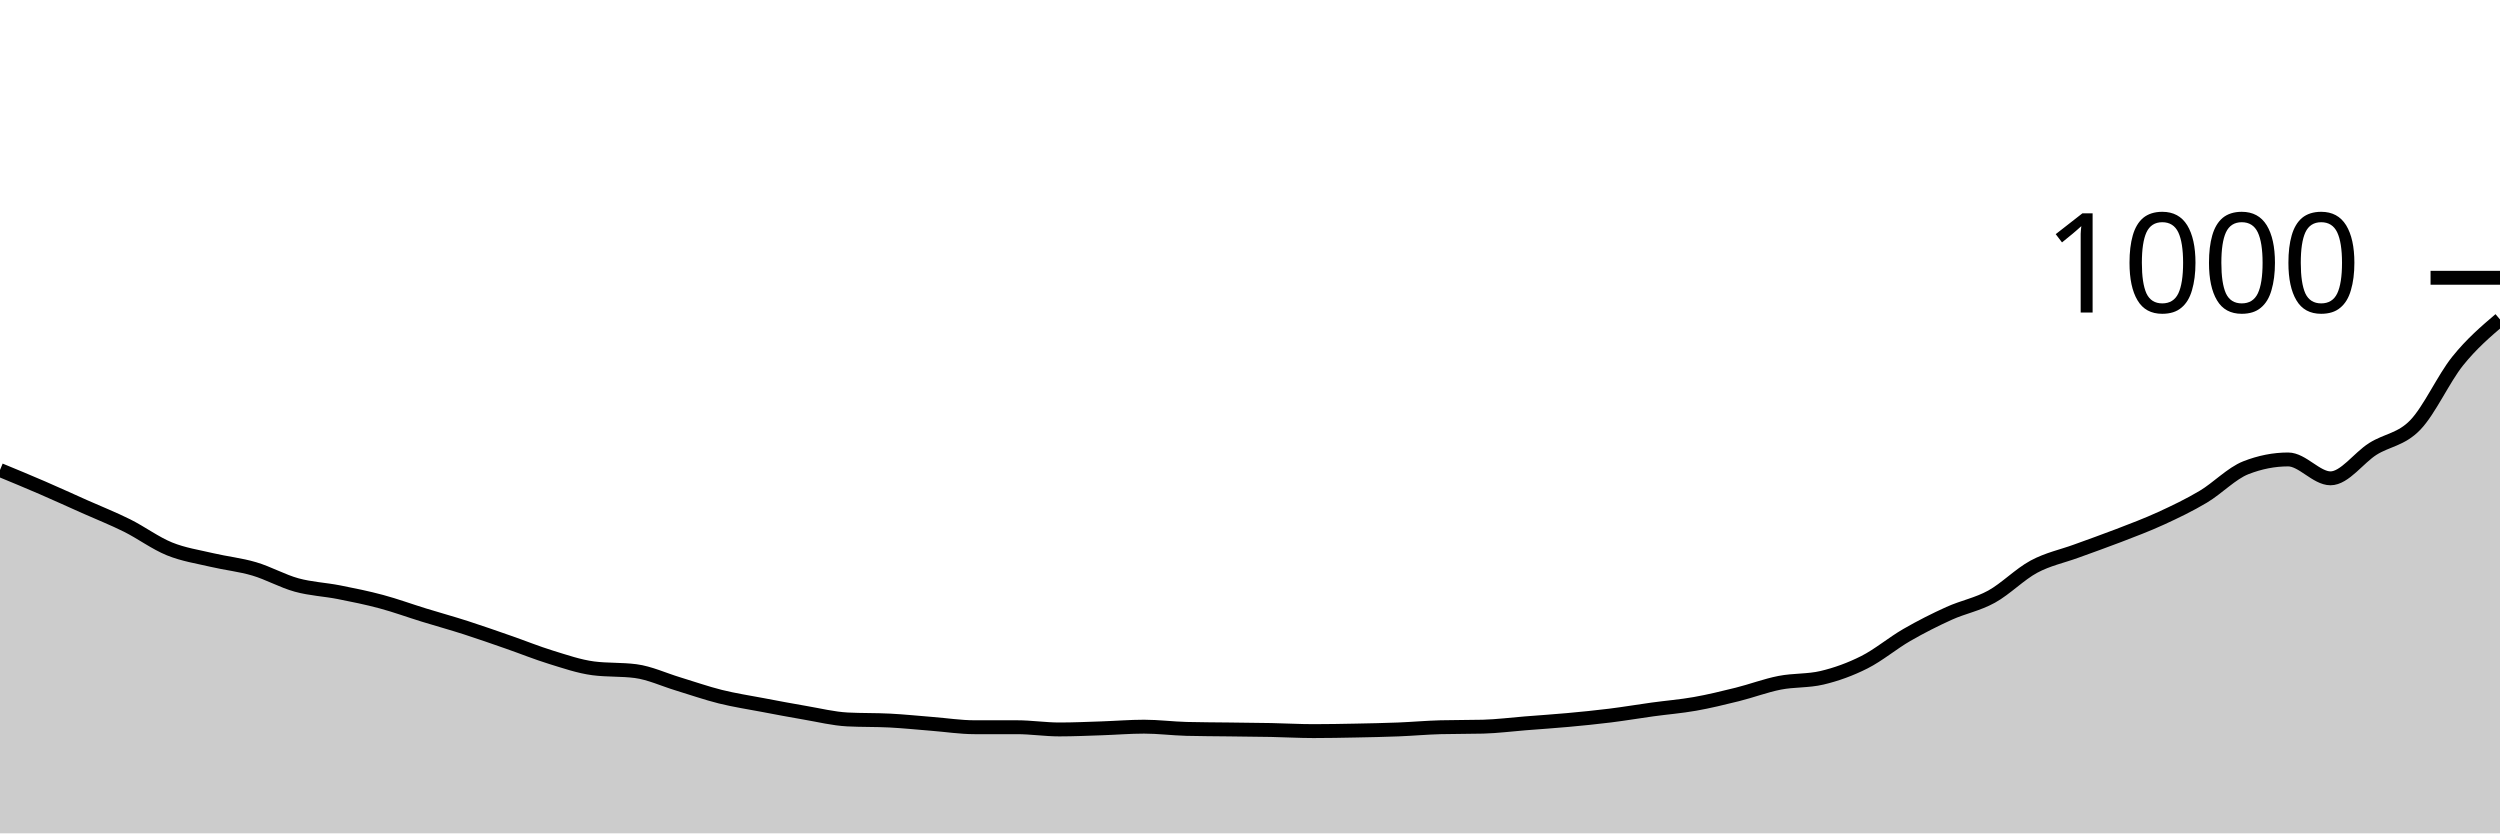
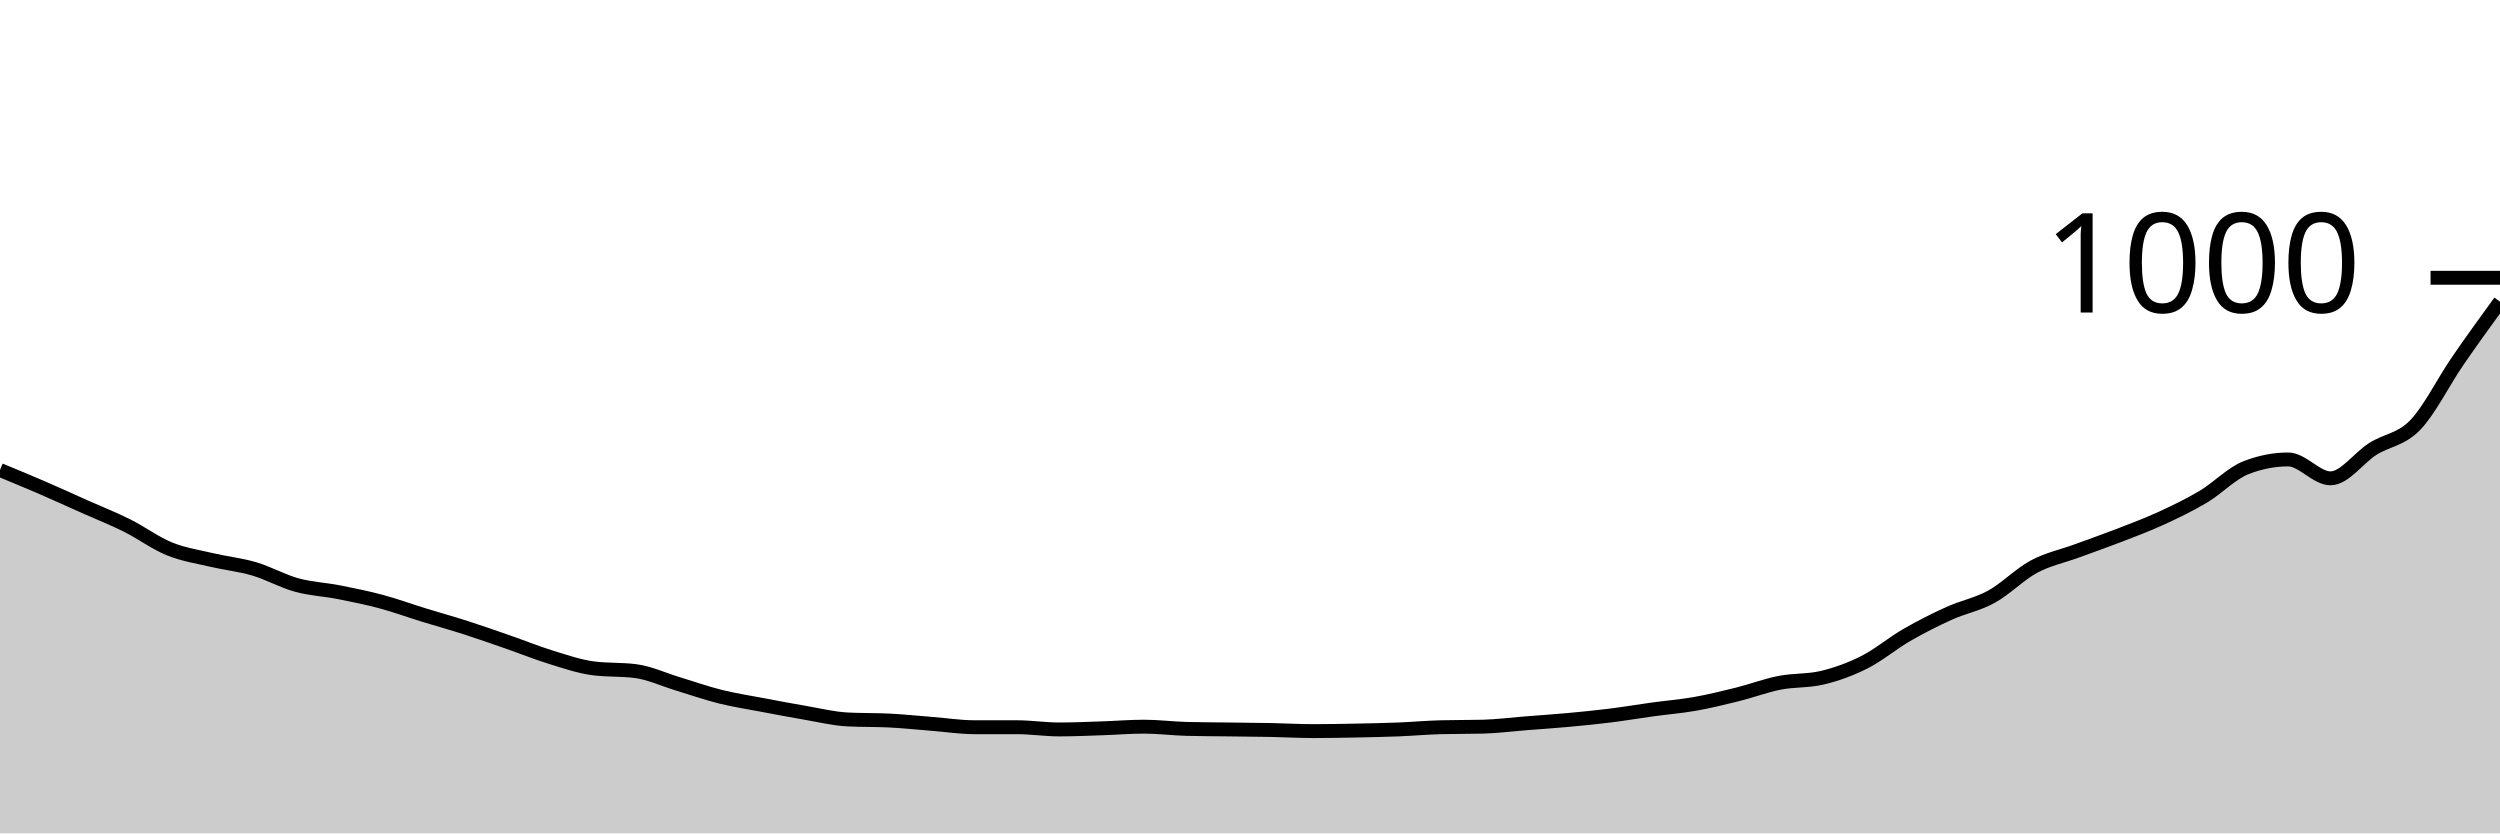
<svg xmlns="http://www.w3.org/2000/svg" viewBox="0 0 180 60">
  <g transform="translate(0,20)">
-     <path class="area" fill="rgba(0, 0, 0, 0.2)" d="M0,13.84C1.017,14.26,2.034,14.68,3.051,15.12C4.068,15.56,5.085,16.027,6.102,16.48C7.119,16.933,8.136,17.333,9.153,17.84C10.169,18.347,11.186,19.107,12.203,19.52C13.22,19.933,14.237,20.08,15.254,20.32C16.271,20.56,17.288,20.66,18.305,20.96C19.322,21.26,20.339,21.84,21.356,22.12C22.373,22.4,23.39,22.44,24.407,22.64C25.424,22.84,26.441,23.047,27.458,23.32C28.475,23.593,29.492,23.967,30.508,24.28C31.525,24.593,32.542,24.873,33.559,25.2C34.576,25.527,35.593,25.887,36.61,26.24C37.627,26.593,38.644,27.007,39.661,27.32C40.678,27.633,41.695,27.987,42.712,28.12C43.729,28.253,44.746,28.187,45.763,28.32C46.78,28.453,47.797,28.933,48.814,29.24C49.831,29.547,50.847,29.907,51.864,30.16C52.881,30.413,53.898,30.567,54.915,30.76C55.932,30.953,56.949,31.147,57.966,31.32C58.983,31.493,60,31.747,61.017,31.8C62.034,31.853,63.051,31.827,64.068,31.88C65.085,31.933,66.102,32.04,67.119,32.12C68.136,32.2,69.153,32.36,70.169,32.36C71.186,32.36,72.203,32.36,73.22,32.36C74.237,32.36,75.254,32.52,76.271,32.52C77.288,32.52,78.305,32.473,79.322,32.44C80.339,32.407,81.356,32.32,82.373,32.32C83.39,32.32,84.407,32.453,85.424,32.48C86.441,32.507,87.458,32.507,88.475,32.52C89.492,32.533,90.508,32.54,91.525,32.56C92.542,32.58,93.559,32.64,94.576,32.64C95.593,32.64,96.61,32.62,97.627,32.6C98.644,32.58,99.661,32.56,100.678,32.52C101.695,32.48,102.712,32.387,103.729,32.36C104.746,32.333,105.763,32.347,106.78,32.32C107.797,32.293,108.814,32.16,109.831,32.08C110.847,32,111.864,31.933,112.881,31.84C113.898,31.747,114.915,31.647,115.932,31.52C116.949,31.393,117.966,31.22,118.983,31.08C120,30.94,121.017,30.86,122.034,30.68C123.051,30.5,124.068,30.253,125.085,30C126.102,29.747,127.119,29.36,128.136,29.16C129.153,28.96,130.169,29.04,131.186,28.8C132.203,28.56,133.22,28.193,134.237,27.68C135.254,27.167,136.271,26.307,137.288,25.72C138.305,25.133,139.322,24.62,140.339,24.16C141.356,23.7,142.373,23.52,143.39,22.96C144.407,22.4,145.424,21.347,146.441,20.8C147.458,20.253,148.475,20.053,149.492,19.68C150.508,19.307,151.525,18.953,152.542,18.56C153.559,18.167,154.576,17.787,155.593,17.32C156.61,16.853,157.627,16.367,158.644,15.76C159.661,15.153,160.678,14.08,161.695,13.68C162.712,13.28,163.729,13.08,164.746,13.08C165.763,13.08,166.78,14.44,167.797,14.44C168.814,14.44,169.831,12.96,170.847,12.32C171.864,11.68,172.881,11.653,173.898,10.6C174.915,9.547,175.932,7.267,176.949,6C177.966,4.733,178.983,3.867,180,3L180,40C178.983,40,177.966,40,176.949,40C175.932,40,174.915,40,173.898,40C172.881,40,171.864,40,170.847,40C169.831,40,168.814,40,167.797,40C166.78,40,165.763,40,164.746,40C163.729,40,162.712,40,161.695,40C160.678,40,159.661,40,158.644,40C157.627,40,156.61,40,155.593,40C154.576,40,153.559,40,152.542,40C151.525,40,150.508,40,149.492,40C148.475,40,147.458,40,146.441,40C145.424,40,144.407,40,143.39,40C142.373,40,141.356,40,140.339,40C139.322,40,138.305,40,137.288,40C136.271,40,135.254,40,134.237,40C133.22,40,132.203,40,131.186,40C130.169,40,129.153,40,128.136,40C127.119,40,126.102,40,125.085,40C124.068,40,123.051,40,122.034,40C121.017,40,120,40,118.983,40C117.966,40,116.949,40,115.932,40C114.915,40,113.898,40,112.881,40C111.864,40,110.847,40,109.831,40C108.814,40,107.797,40,106.78,40C105.763,40,104.746,40,103.729,40C102.712,40,101.695,40,100.678,40C99.661,40,98.644,40,97.627,40C96.61,40,95.593,40,94.576,40C93.559,40,92.542,40,91.525,40C90.508,40,89.492,40,88.475,40C87.458,40,86.441,40,85.424,40C84.407,40,83.39,40,82.373,40C81.356,40,80.339,40,79.322,40C78.305,40,77.288,40,76.271,40C75.254,40,74.237,40,73.22,40C72.203,40,71.186,40,70.169,40C69.153,40,68.136,40,67.119,40C66.102,40,65.085,40,64.068,40C63.051,40,62.034,40,61.017,40C60,40,58.983,40,57.966,40C56.949,40,55.932,40,54.915,40C53.898,40,52.881,40,51.864,40C50.847,40,49.831,40,48.814,40C47.797,40,46.78,40,45.763,40C44.746,40,43.729,40,42.712,40C41.695,40,40.678,40,39.661,40C38.644,40,37.627,40,36.61,40C35.593,40,34.576,40,33.559,40C32.542,40,31.525,40,30.508,40C29.492,40,28.475,40,27.458,40C26.441,40,25.424,40,24.407,40C23.39,40,22.373,40,21.356,40C20.339,40,19.322,40,18.305,40C17.288,40,16.271,40,15.254,40C14.237,40,13.22,40,12.203,40C11.186,40,10.169,40,9.153,40C8.136,40,7.119,40,6.102,40C5.085,40,4.068,40,3.051,40C2.034,40,1.017,40,0,40Z" />
-     <path class="line" stroke="black" fill="none" d="M0,13.84C1.017,14.26,2.034,14.68,3.051,15.12C4.068,15.56,5.085,16.027,6.102,16.48C7.119,16.933,8.136,17.333,9.153,17.84C10.169,18.347,11.186,19.107,12.203,19.52C13.22,19.933,14.237,20.08,15.254,20.32C16.271,20.56,17.288,20.66,18.305,20.96C19.322,21.26,20.339,21.84,21.356,22.12C22.373,22.4,23.39,22.44,24.407,22.64C25.424,22.84,26.441,23.047,27.458,23.32C28.475,23.593,29.492,23.967,30.508,24.28C31.525,24.593,32.542,24.873,33.559,25.2C34.576,25.527,35.593,25.887,36.61,26.24C37.627,26.593,38.644,27.007,39.661,27.32C40.678,27.633,41.695,27.987,42.712,28.12C43.729,28.253,44.746,28.187,45.763,28.32C46.78,28.453,47.797,28.933,48.814,29.24C49.831,29.547,50.847,29.907,51.864,30.16C52.881,30.413,53.898,30.567,54.915,30.76C55.932,30.953,56.949,31.147,57.966,31.32C58.983,31.493,60,31.747,61.017,31.8C62.034,31.853,63.051,31.827,64.068,31.88C65.085,31.933,66.102,32.04,67.119,32.12C68.136,32.2,69.153,32.36,70.169,32.36C71.186,32.36,72.203,32.36,73.22,32.36C74.237,32.36,75.254,32.52,76.271,32.52C77.288,32.52,78.305,32.473,79.322,32.44C80.339,32.407,81.356,32.32,82.373,32.32C83.39,32.32,84.407,32.453,85.424,32.48C86.441,32.507,87.458,32.507,88.475,32.52C89.492,32.533,90.508,32.54,91.525,32.56C92.542,32.58,93.559,32.64,94.576,32.64C95.593,32.64,96.61,32.62,97.627,32.6C98.644,32.58,99.661,32.56,100.678,32.52C101.695,32.48,102.712,32.387,103.729,32.36C104.746,32.333,105.763,32.347,106.78,32.32C107.797,32.293,108.814,32.16,109.831,32.08C110.847,32,111.864,31.933,112.881,31.84C113.898,31.747,114.915,31.647,115.932,31.52C116.949,31.393,117.966,31.22,118.983,31.08C120,30.94,121.017,30.86,122.034,30.68C123.051,30.5,124.068,30.253,125.085,30C126.102,29.747,127.119,29.36,128.136,29.16C129.153,28.96,130.169,29.04,131.186,28.8C132.203,28.56,133.22,28.193,134.237,27.68C135.254,27.167,136.271,26.307,137.288,25.72C138.305,25.133,139.322,24.62,140.339,24.16C141.356,23.7,142.373,23.52,143.39,22.96C144.407,22.4,145.424,21.347,146.441,20.8C147.458,20.253,148.475,20.053,149.492,19.68C150.508,19.307,151.525,18.953,152.542,18.56C153.559,18.167,154.576,17.787,155.593,17.32C156.61,16.853,157.627,16.367,158.644,15.76C159.661,15.153,160.678,14.08,161.695,13.68C162.712,13.28,163.729,13.08,164.746,13.08C165.763,13.08,166.78,14.44,167.797,14.44C168.814,14.44,169.831,12.96,170.847,12.32C171.864,11.68,172.881,11.653,173.898,10.6C174.915,9.547,175.932,7.267,176.949,6C177.966,4.733,178.983,3.867,180,3" />
+     <path class="area" fill="rgba(0, 0, 0, 0.2)" d="M0,13.84C1.017,14.26,2.034,14.68,3.051,15.12C4.068,15.56,5.085,16.027,6.102,16.48C7.119,16.933,8.136,17.333,9.153,17.84C10.169,18.347,11.186,19.107,12.203,19.52C13.22,19.933,14.237,20.08,15.254,20.32C16.271,20.56,17.288,20.66,18.305,20.96C19.322,21.26,20.339,21.84,21.356,22.12C22.373,22.4,23.39,22.44,24.407,22.64C25.424,22.84,26.441,23.047,27.458,23.32C28.475,23.593,29.492,23.967,30.508,24.28C31.525,24.593,32.542,24.873,33.559,25.2C34.576,25.527,35.593,25.887,36.61,26.24C37.627,26.593,38.644,27.007,39.661,27.32C40.678,27.633,41.695,27.987,42.712,28.12C43.729,28.253,44.746,28.187,45.763,28.32C46.78,28.453,47.797,28.933,48.814,29.24C49.831,29.547,50.847,29.907,51.864,30.16C52.881,30.413,53.898,30.567,54.915,30.76C55.932,30.953,56.949,31.147,57.966,31.32C58.983,31.493,60,31.747,61.017,31.8C62.034,31.853,63.051,31.827,64.068,31.88C65.085,31.933,66.102,32.04,67.119,32.12C68.136,32.2,69.153,32.36,70.169,32.36C71.186,32.36,72.203,32.36,73.22,32.36C74.237,32.36,75.254,32.52,76.271,32.52C77.288,32.52,78.305,32.473,79.322,32.44C80.339,32.407,81.356,32.32,82.373,32.32C83.39,32.32,84.407,32.453,85.424,32.48C86.441,32.507,87.458,32.507,88.475,32.52C89.492,32.533,90.508,32.54,91.525,32.56C92.542,32.58,93.559,32.64,94.576,32.64C95.593,32.64,96.61,32.62,97.627,32.6C98.644,32.58,99.661,32.56,100.678,32.52C101.695,32.48,102.712,32.387,103.729,32.36C104.746,32.333,105.763,32.347,106.78,32.32C107.797,32.293,108.814,32.16,109.831,32.08C110.847,32,111.864,31.933,112.881,31.84C113.898,31.747,114.915,31.647,115.932,31.52C116.949,31.393,117.966,31.22,118.983,31.08C120,30.94,121.017,30.86,122.034,30.68C123.051,30.5,124.068,30.253,125.085,30C126.102,29.747,127.119,29.36,128.136,29.16C129.153,28.96,130.169,29.04,131.186,28.8C132.203,28.56,133.22,28.193,134.237,27.68C135.254,27.167,136.271,26.307,137.288,25.72C138.305,25.133,139.322,24.62,140.339,24.16C141.356,23.7,142.373,23.52,143.39,22.96C144.407,22.4,145.424,21.347,146.441,20.8C147.458,20.253,148.475,20.053,149.492,19.68C150.508,19.307,151.525,18.953,152.542,18.56C153.559,18.167,154.576,17.787,155.593,17.32C156.61,16.853,157.627,16.367,158.644,15.76C159.661,15.153,160.678,14.08,161.695,13.68C162.712,13.28,163.729,13.08,164.746,13.08C165.763,13.08,166.78,14.44,167.797,14.44C168.814,14.44,169.831,12.96,170.847,12.32C171.864,11.68,172.881,11.653,173.898,10.6C174.915,9.547,175.932,7.48,176.949,6C177.966,4.52,178.983,3.12,180,1.72L180,40C178.983,40,177.966,40,176.949,40C175.932,40,174.915,40,173.898,40C172.881,40,171.864,40,170.847,40C169.831,40,168.814,40,167.797,40C166.78,40,165.763,40,164.746,40C163.729,40,162.712,40,161.695,40C160.678,40,159.661,40,158.644,40C157.627,40,156.61,40,155.593,40C154.576,40,153.559,40,152.542,40C151.525,40,150.508,40,149.492,40C148.475,40,147.458,40,146.441,40C145.424,40,144.407,40,143.39,40C142.373,40,141.356,40,140.339,40C139.322,40,138.305,40,137.288,40C136.271,40,135.254,40,134.237,40C133.22,40,132.203,40,131.186,40C130.169,40,129.153,40,128.136,40C127.119,40,126.102,40,125.085,40C124.068,40,123.051,40,122.034,40C121.017,40,120,40,118.983,40C117.966,40,116.949,40,115.932,40C114.915,40,113.898,40,112.881,40C111.864,40,110.847,40,109.831,40C108.814,40,107.797,40,106.78,40C105.763,40,104.746,40,103.729,40C102.712,40,101.695,40,100.678,40C99.661,40,98.644,40,97.627,40C96.61,40,95.593,40,94.576,40C93.559,40,92.542,40,91.525,40C90.508,40,89.492,40,88.475,40C87.458,40,86.441,40,85.424,40C84.407,40,83.39,40,82.373,40C81.356,40,80.339,40,79.322,40C78.305,40,77.288,40,76.271,40C75.254,40,74.237,40,73.22,40C72.203,40,71.186,40,70.169,40C69.153,40,68.136,40,67.119,40C66.102,40,65.085,40,64.068,40C63.051,40,62.034,40,61.017,40C60,40,58.983,40,57.966,40C56.949,40,55.932,40,54.915,40C53.898,40,52.881,40,51.864,40C50.847,40,49.831,40,48.814,40C47.797,40,46.78,40,45.763,40C44.746,40,43.729,40,42.712,40C41.695,40,40.678,40,39.661,40C38.644,40,37.627,40,36.61,40C35.593,40,34.576,40,33.559,40C32.542,40,31.525,40,30.508,40C29.492,40,28.475,40,27.458,40C26.441,40,25.424,40,24.407,40C23.39,40,22.373,40,21.356,40C20.339,40,19.322,40,18.305,40C17.288,40,16.271,40,15.254,40C14.237,40,13.22,40,12.203,40C11.186,40,10.169,40,9.153,40C8.136,40,7.119,40,6.102,40C5.085,40,4.068,40,3.051,40C2.034,40,1.017,40,0,40Z" />
+     <path class="line" stroke="black" fill="none" d="M0,13.84C1.017,14.26,2.034,14.68,3.051,15.12C4.068,15.56,5.085,16.027,6.102,16.48C7.119,16.933,8.136,17.333,9.153,17.84C10.169,18.347,11.186,19.107,12.203,19.52C13.22,19.933,14.237,20.08,15.254,20.32C16.271,20.56,17.288,20.66,18.305,20.96C19.322,21.26,20.339,21.84,21.356,22.12C22.373,22.4,23.39,22.44,24.407,22.64C25.424,22.84,26.441,23.047,27.458,23.32C28.475,23.593,29.492,23.967,30.508,24.28C31.525,24.593,32.542,24.873,33.559,25.2C34.576,25.527,35.593,25.887,36.61,26.24C37.627,26.593,38.644,27.007,39.661,27.32C40.678,27.633,41.695,27.987,42.712,28.12C43.729,28.253,44.746,28.187,45.763,28.32C46.78,28.453,47.797,28.933,48.814,29.24C49.831,29.547,50.847,29.907,51.864,30.16C52.881,30.413,53.898,30.567,54.915,30.76C55.932,30.953,56.949,31.147,57.966,31.32C58.983,31.493,60,31.747,61.017,31.8C62.034,31.853,63.051,31.827,64.068,31.88C65.085,31.933,66.102,32.04,67.119,32.12C68.136,32.2,69.153,32.36,70.169,32.36C71.186,32.36,72.203,32.36,73.22,32.36C74.237,32.36,75.254,32.52,76.271,32.52C77.288,32.52,78.305,32.473,79.322,32.44C80.339,32.407,81.356,32.32,82.373,32.32C83.39,32.32,84.407,32.453,85.424,32.48C86.441,32.507,87.458,32.507,88.475,32.52C89.492,32.533,90.508,32.54,91.525,32.56C92.542,32.58,93.559,32.64,94.576,32.64C95.593,32.64,96.61,32.62,97.627,32.6C98.644,32.58,99.661,32.56,100.678,32.52C101.695,32.48,102.712,32.387,103.729,32.36C104.746,32.333,105.763,32.347,106.78,32.32C107.797,32.293,108.814,32.16,109.831,32.08C110.847,32,111.864,31.933,112.881,31.84C113.898,31.747,114.915,31.647,115.932,31.52C116.949,31.393,117.966,31.22,118.983,31.08C120,30.94,121.017,30.86,122.034,30.68C123.051,30.5,124.068,30.253,125.085,30C126.102,29.747,127.119,29.36,128.136,29.16C129.153,28.96,130.169,29.04,131.186,28.8C132.203,28.56,133.22,28.193,134.237,27.68C135.254,27.167,136.271,26.307,137.288,25.72C138.305,25.133,139.322,24.62,140.339,24.16C141.356,23.7,142.373,23.52,143.39,22.96C144.407,22.4,145.424,21.347,146.441,20.8C147.458,20.253,148.475,20.053,149.492,19.68C150.508,19.307,151.525,18.953,152.542,18.56C153.559,18.167,154.576,17.787,155.593,17.32C156.61,16.853,157.627,16.367,158.644,15.76C159.661,15.153,160.678,14.08,161.695,13.68C162.712,13.28,163.729,13.08,164.746,13.08C165.763,13.08,166.78,14.44,167.797,14.44C168.814,14.44,169.831,12.96,170.847,12.32C171.864,11.68,172.881,11.653,173.898,10.6C174.915,9.547,175.932,7.48,176.949,6C177.966,4.52,178.983,3.12,180,1.72" />
    <path class="axis-ceiling" stroke-width="1" stroke="black" fill="none" d="M175,0L180,0" />
    <text class="axis-ceiling-label" font-family="sans-serif" text-anchor="end" font-size="10px" x="170" y="2.5">1000</text>
  </g>
</svg>
